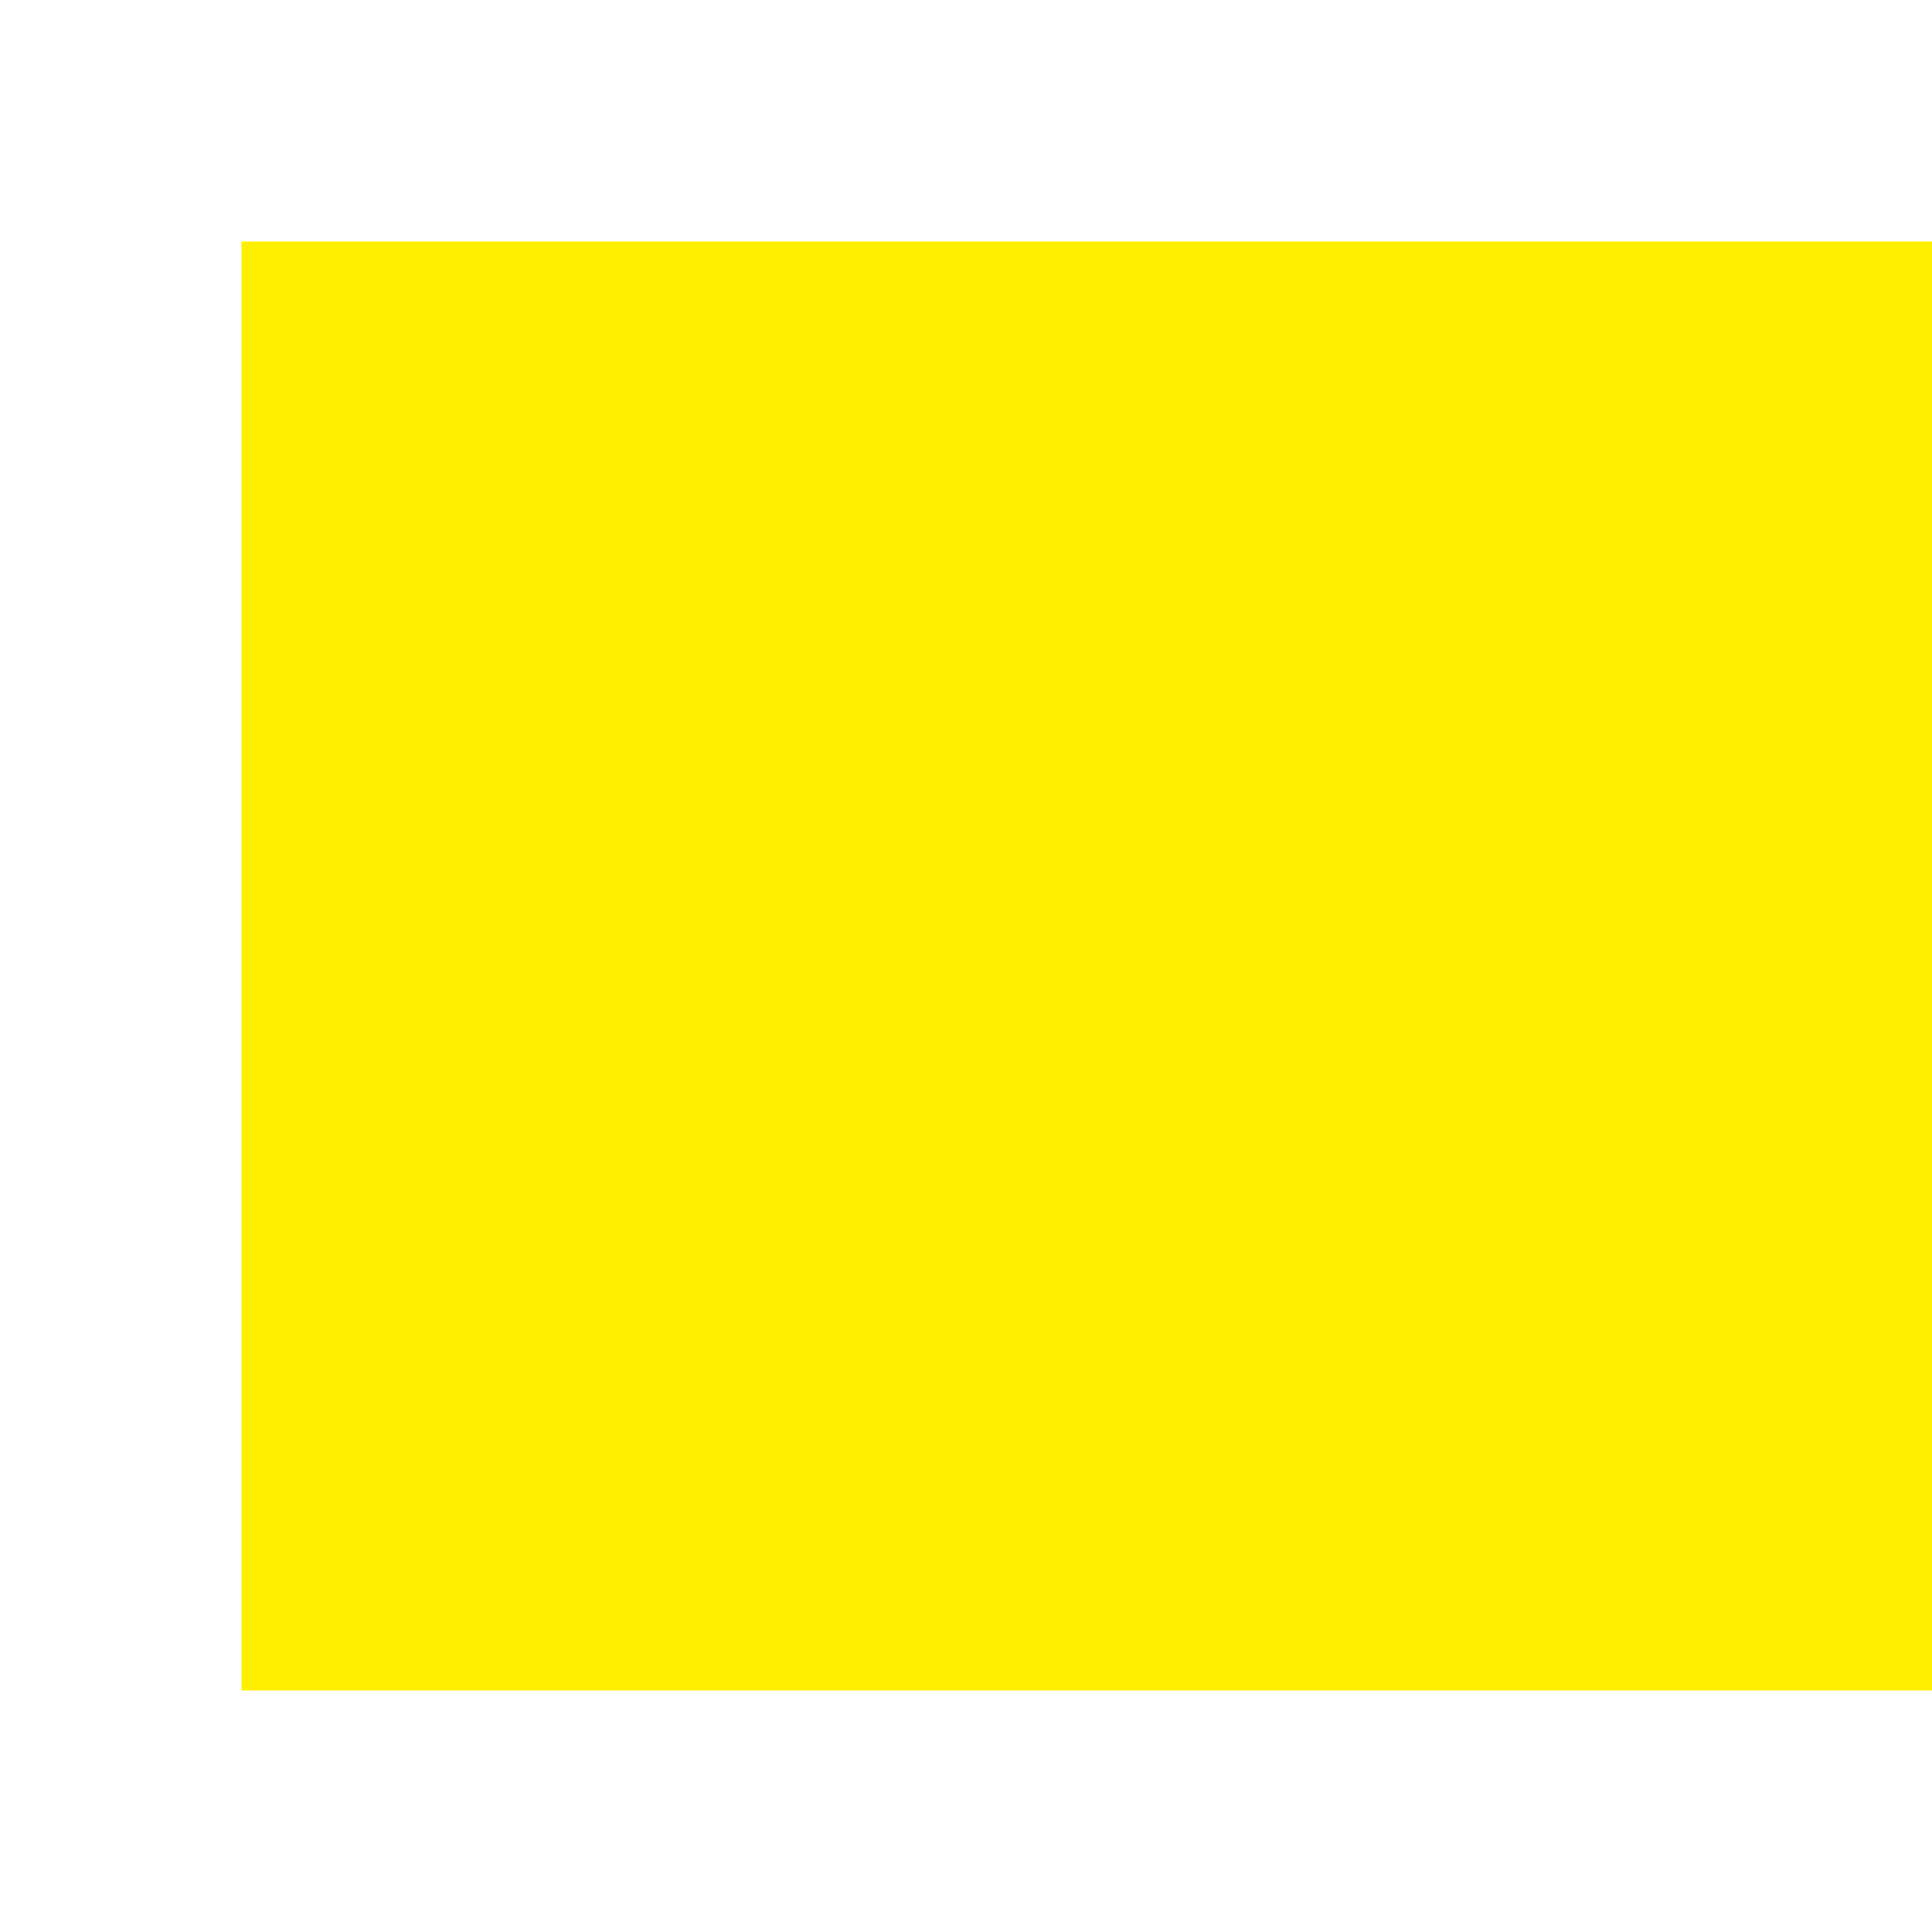
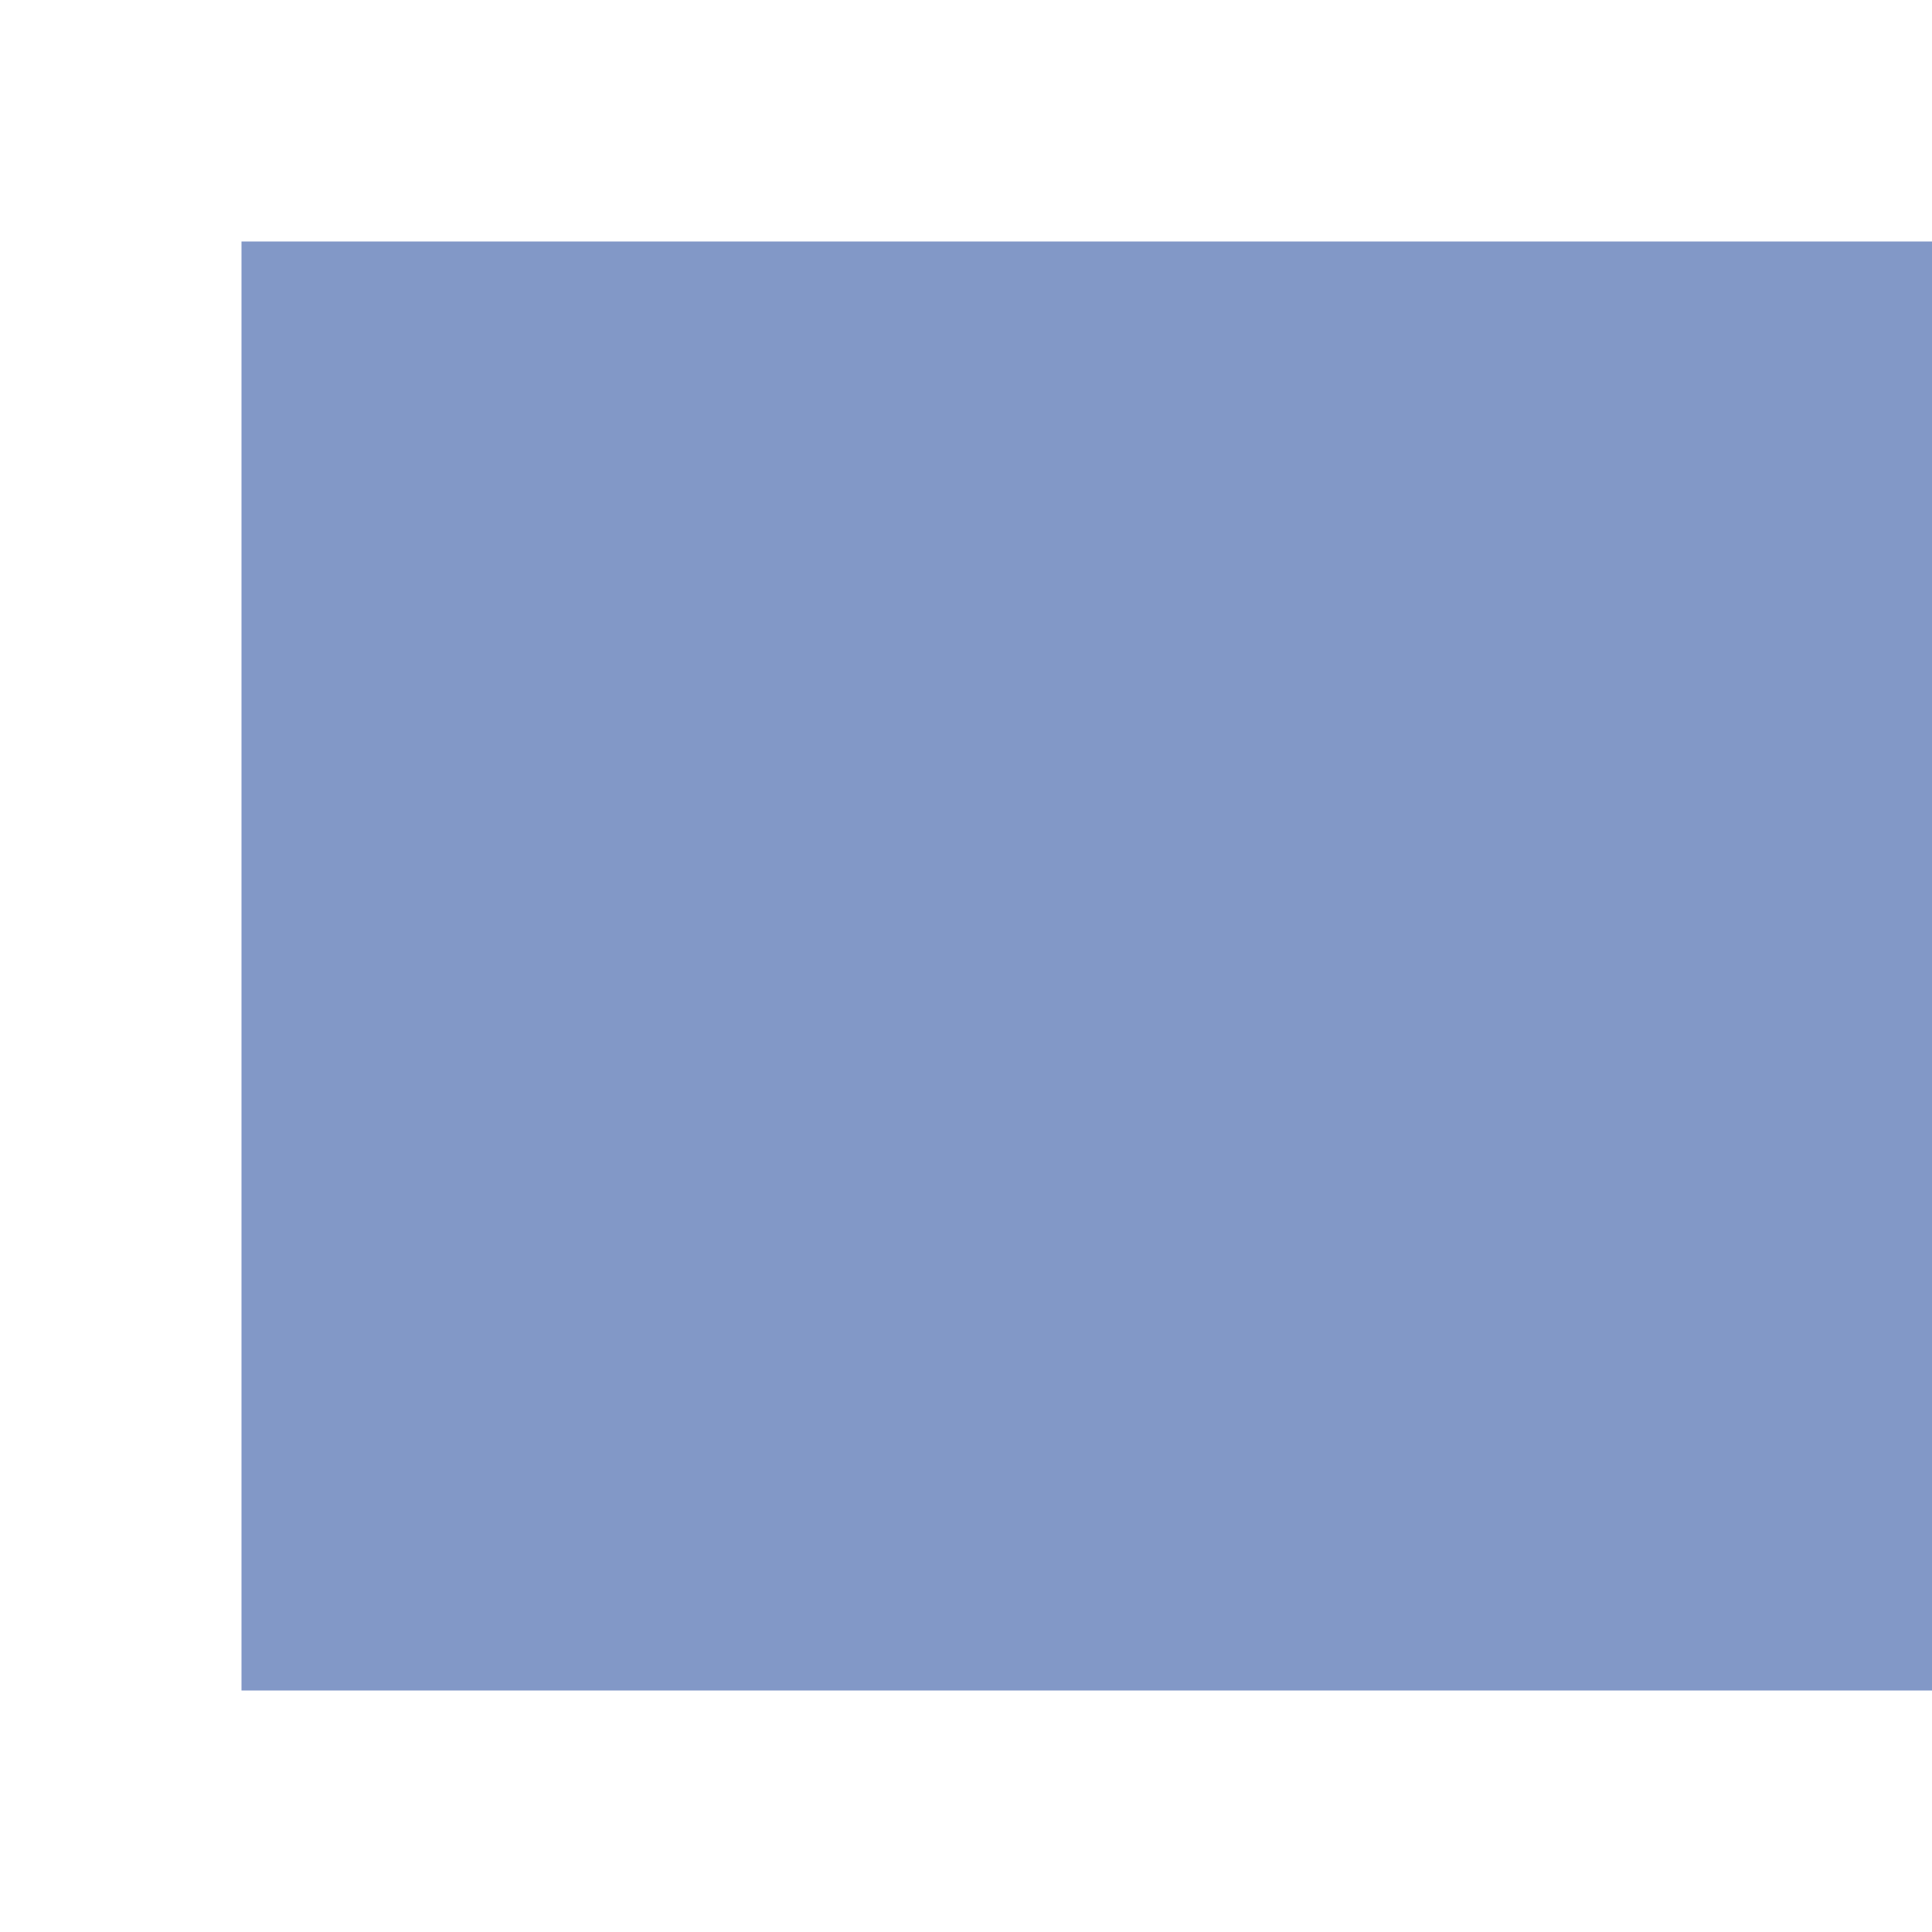
<svg xmlns="http://www.w3.org/2000/svg" width="24" height="24" viewBox="0 0 24 24" fill="none">
-   <rect width="24" height="18" transform="translate(3 3)" fill="#fff000" />
+   <rect width="24" height="18" transform="translate(3 3)" fill="#8298C7" />
</svg>
